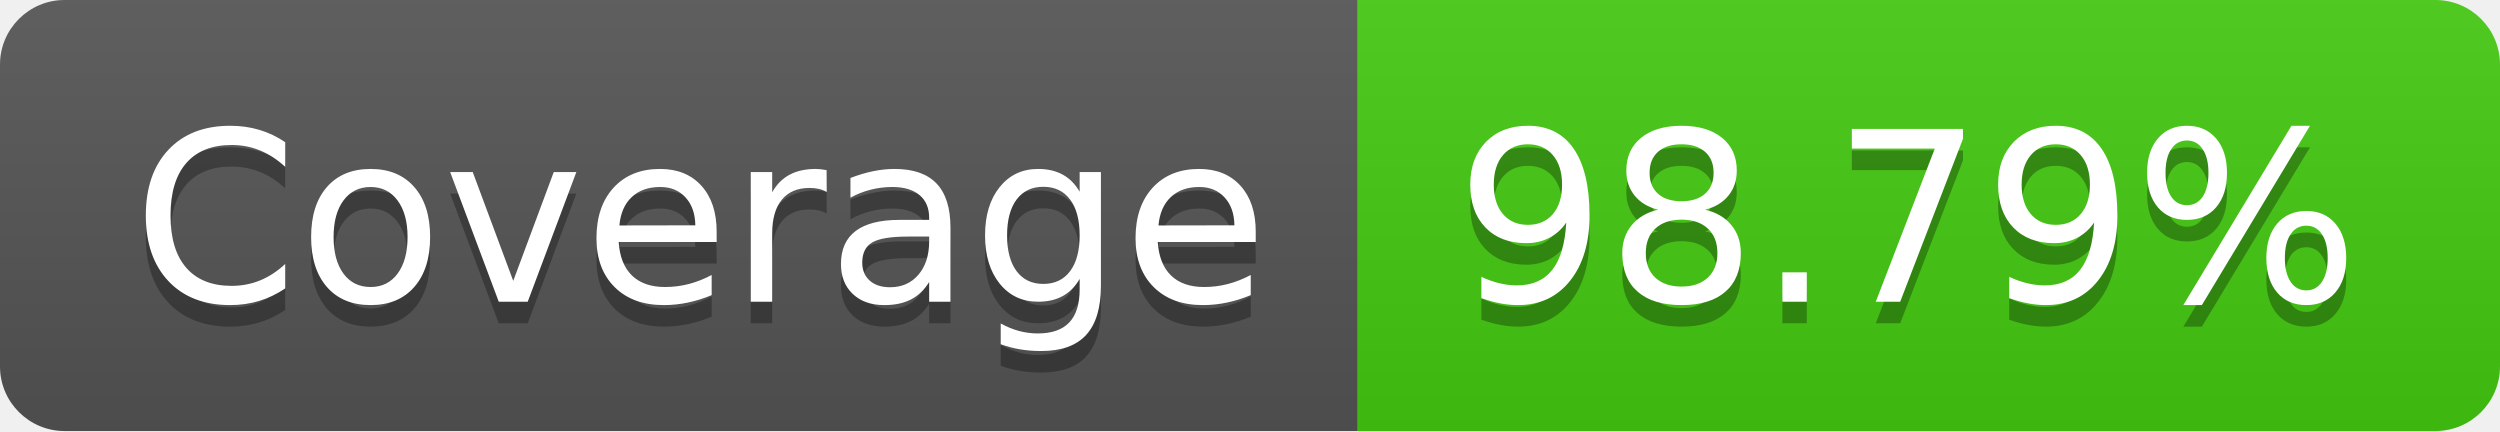
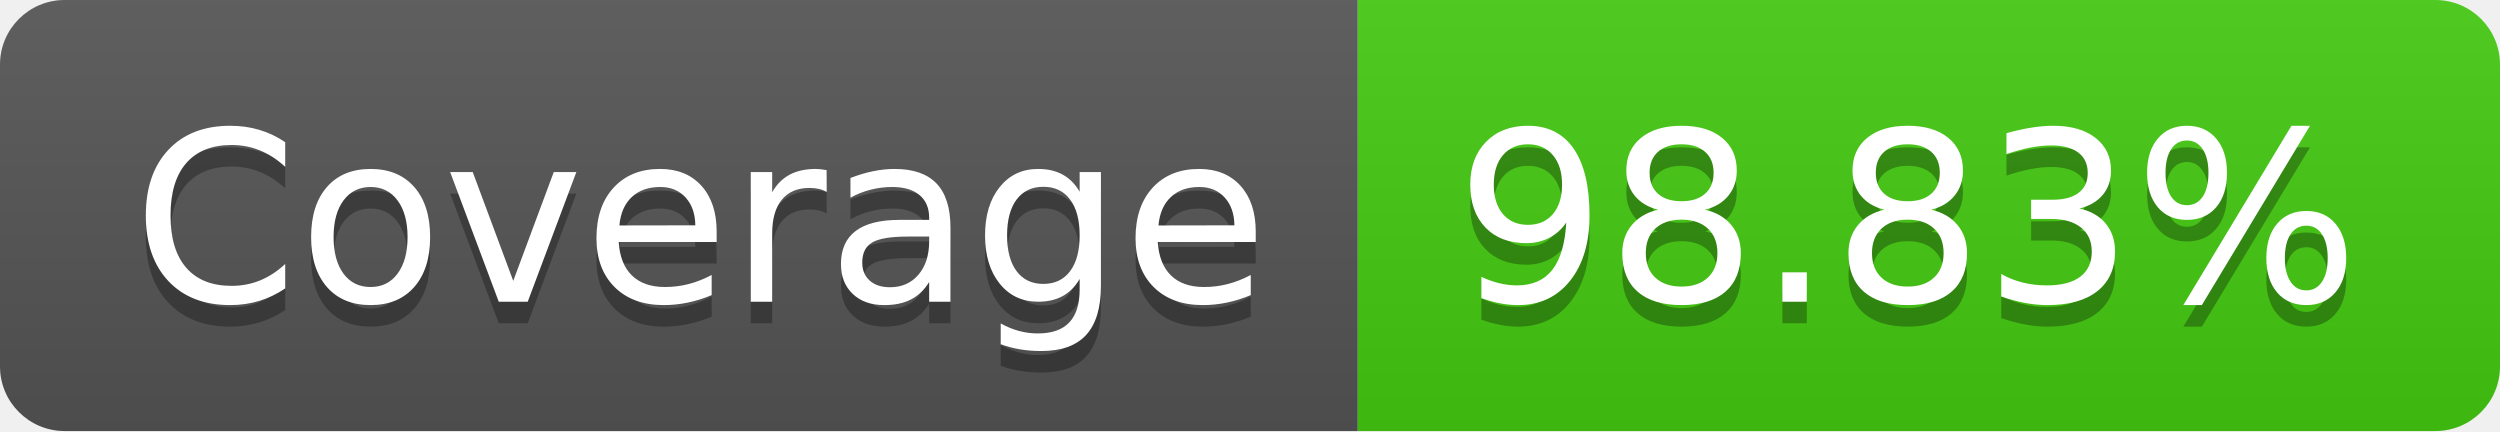
- <svg xmlns="http://www.w3.org/2000/svg" width="116" height="20" role="img" aria-label="Coverage: 98.79%">
+ <svg xmlns="http://www.w3.org/2000/svg" width="116" height="20" role="img" aria-label="Coverage: 98.83%">
  <linearGradient id="s" x2="0" y2="100%">
    <stop offset="0" stop-color="#bbb" stop-opacity=".1" />
    <stop offset="1" stop-opacity=".1" />
  </linearGradient>
  <clipPath id="r">
    <rect width="116" height="20" rx="3" fill="#fff" />
  </clipPath>
  <g clip-path="url(#r)">
    <rect width="63" height="20" fill="#555" />
    <rect x="63" width="53" height="20" fill="#4c1" />
    <rect width="116" height="20" fill="url(#s)" />
  </g>
  <g fill="#fff" text-anchor="middle" font-family="Verdana,Geneva,DejaVu Sans,sans-serif" text-rendering="geometricPrecision" font-size="110">
    <text aria-hidden="true" x="325" y="150" fill="#010101" fill-opacity=".3" transform="scale(.1)" textLength="530">Coverage</text>
    <text x="325" y="140" transform="scale(.1)" fill="#fff" textLength="530">Coverage</text>
-     <text aria-hidden="true" x="885" y="150" fill="#010101" fill-opacity=".3" transform="scale(.1)" textLength="430">98.79%</text>
-     <text x="885" y="140" transform="scale(.1)" fill="#fff" textLength="430">98.79%</text>
+     <text aria-hidden="true" x="885" y="150" fill="#010101" fill-opacity=".3" transform="scale(.1)" textLength="430">98.83%</text>
+     <text x="885" y="140" transform="scale(.1)" fill="#fff" textLength="430">98.83%</text>
  </g>
</svg>
